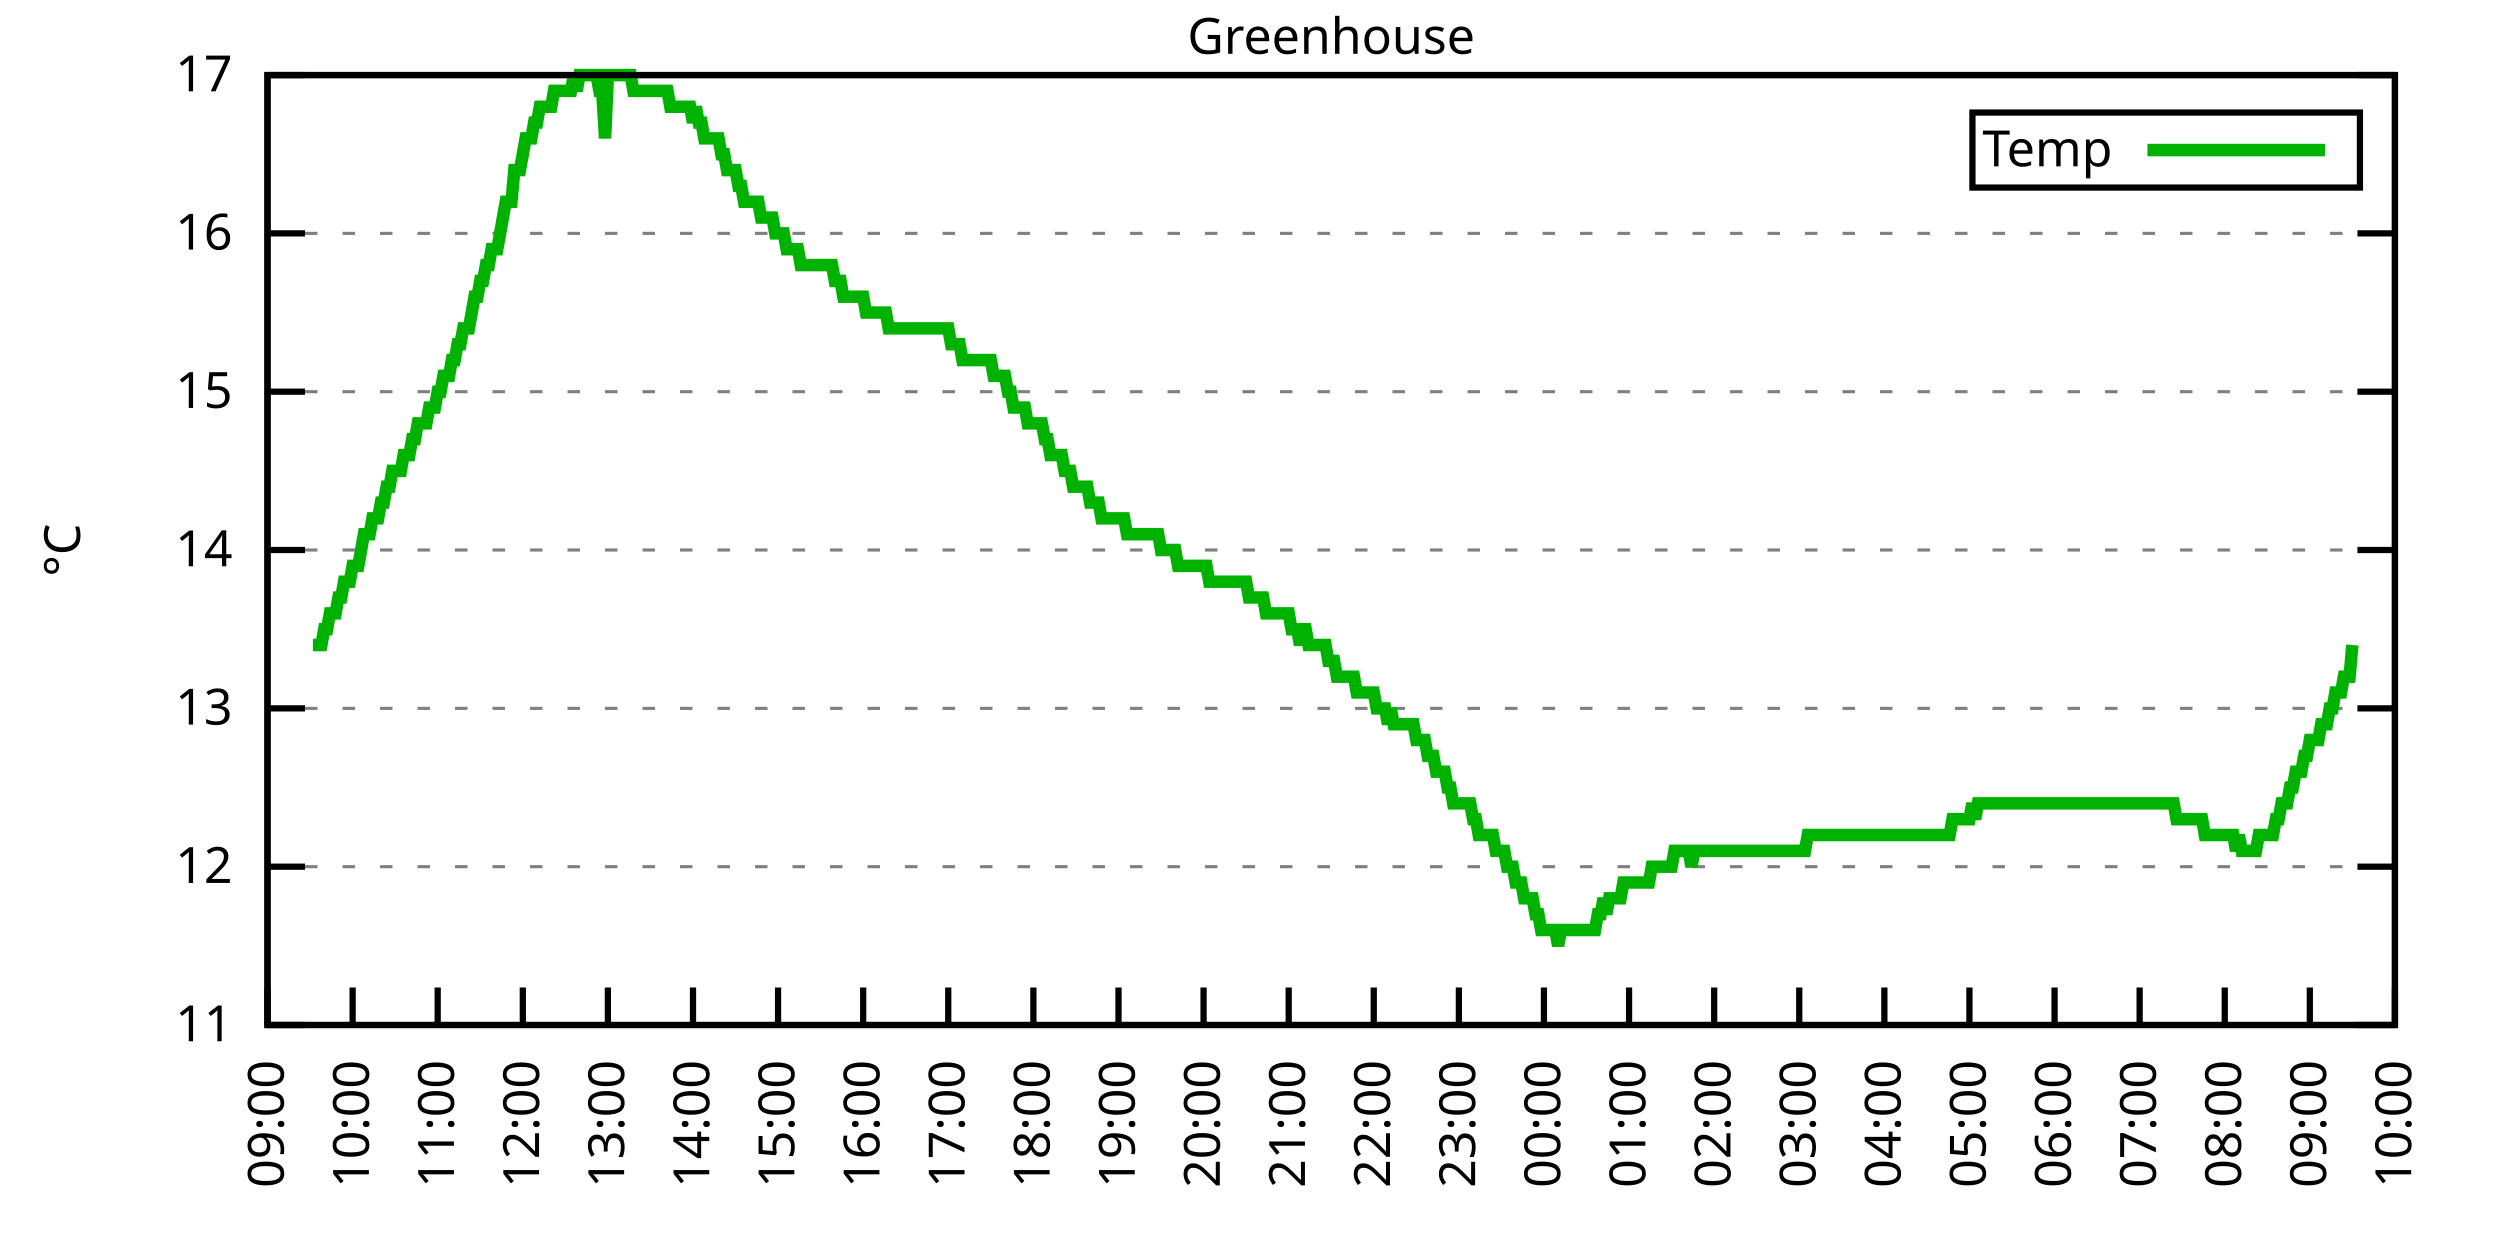
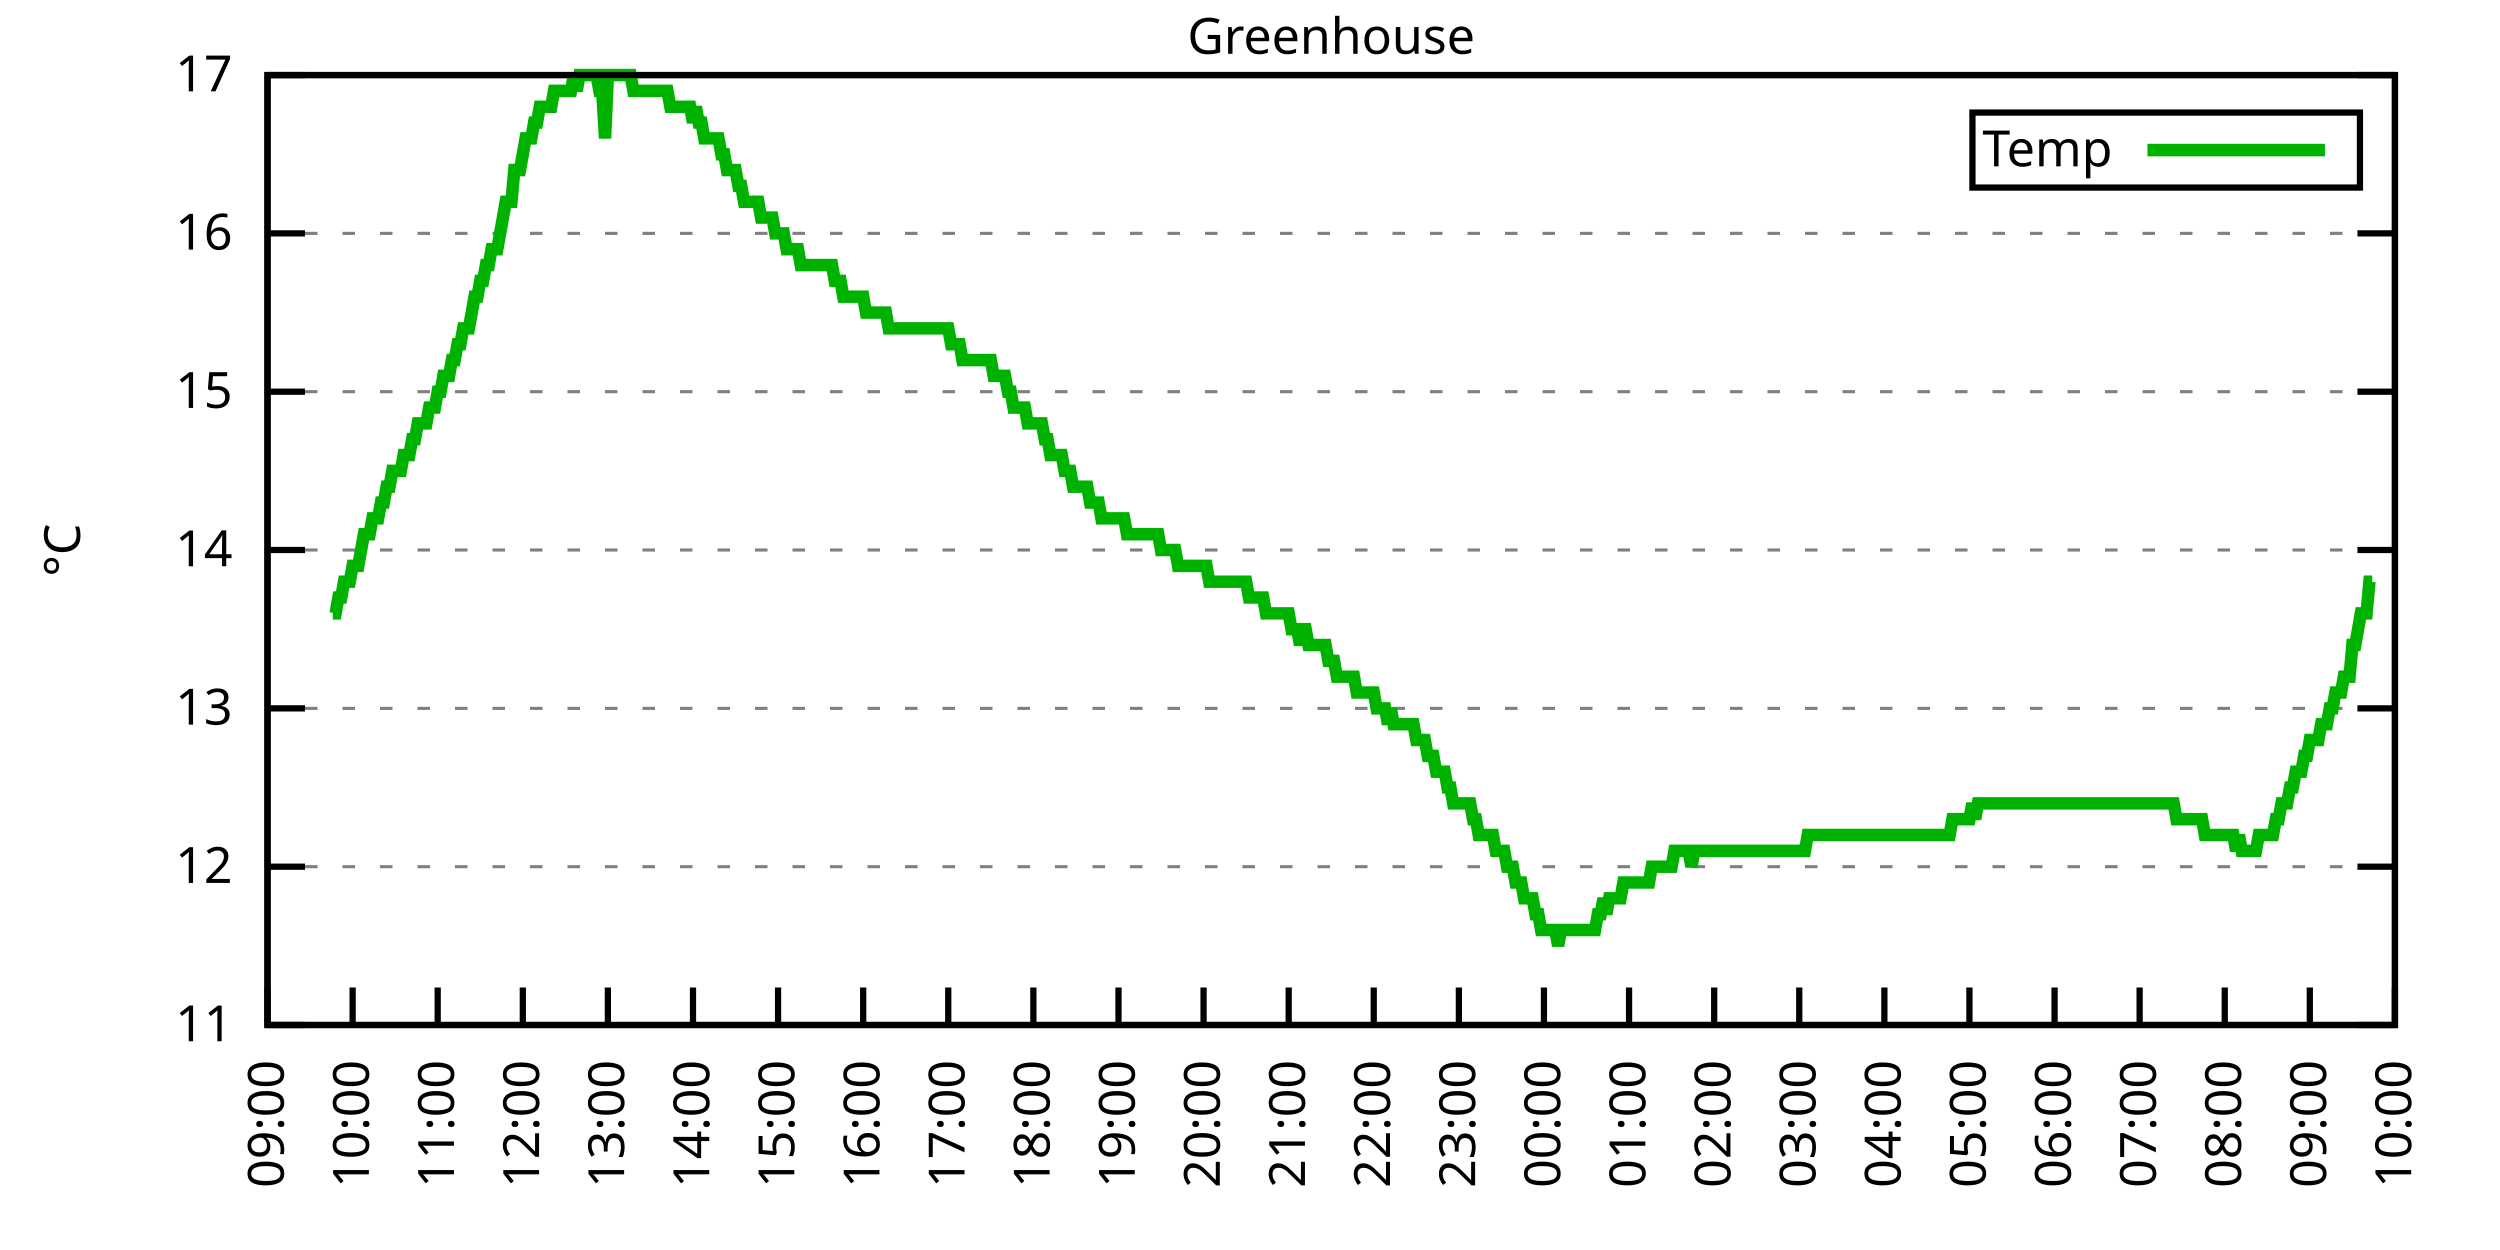
<svg xmlns="http://www.w3.org/2000/svg" xmlns:xlink="http://www.w3.org/1999/xlink" width="400" height="200" viewBox="0 0 400 200">
  <g id="gnuplot_canvas">
    <rect x="0" y="0" width="400" height="200" fill="none" />
    <defs>
      <circle id="gpDot" r="0.5" stroke-width="0.5" stroke="currentColor" />
      <path id="gpPt0" stroke-width="0.333" stroke="currentColor" d="M-1,0 h2 M0,-1 v2" />
      <path id="gpPt1" stroke-width="0.333" stroke="currentColor" d="M-1,-1 L1,1 M1,-1 L-1,1" />
      <path id="gpPt2" stroke-width="0.333" stroke="currentColor" d="M-1,0 L1,0 M0,-1 L0,1 M-1,-1 L1,1 M-1,1 L1,-1" />
      <rect id="gpPt3" stroke-width="0.333" stroke="currentColor" x="-1" y="-1" width="2" height="2" />
      <rect id="gpPt4" stroke-width="0.333" stroke="currentColor" fill="currentColor" x="-1" y="-1" width="2" height="2" />
      <circle id="gpPt5" stroke-width="0.333" stroke="currentColor" cx="0" cy="0" r="1" />
      <use xlink:href="#gpPt5" id="gpPt6" fill="currentColor" stroke="none" />
      <path id="gpPt7" stroke-width="0.333" stroke="currentColor" d="M0,-1.33 L-1.33,0.67 L1.33,0.67 z" />
      <use xlink:href="#gpPt7" id="gpPt8" fill="currentColor" stroke="none" />
      <use xlink:href="#gpPt7" id="gpPt9" stroke="currentColor" transform="rotate(180)" />
      <use xlink:href="#gpPt9" id="gpPt10" fill="currentColor" stroke="none" />
      <use xlink:href="#gpPt3" id="gpPt11" stroke="currentColor" transform="rotate(45)" />
      <use xlink:href="#gpPt11" id="gpPt12" fill="currentColor" stroke="none" />
      <path id="gpPt13" stroke-width="0.333" stroke="currentColor" d="M0,1.330 L1.265,0.411 L0.782,-1.067 L-0.782,-1.076 L-1.265,0.411 z" />
      <use xlink:href="#gpPt13" id="gpPt14" fill="currentColor" stroke="none" />
      <filter id="textbox" filterUnits="objectBoundingBox" x="0" y="0" height="1" width="1">
        <feFlood flood-color="white" flood-opacity="1" result="bgnd" />
        <feComposite in="SourceGraphic" in2="bgnd" operator="atop" />
      </filter>
      <filter id="greybox" filterUnits="objectBoundingBox" x="0" y="0" height="1" width="1">
        <feFlood flood-color="lightgrey" flood-opacity="1" result="grey" />
        <feComposite in="SourceGraphic" in2="grey" operator="atop" />
      </filter>
    </defs>
    <g fill="none" color="white" stroke="currentColor" stroke-width="1.00" stroke-linecap="butt" stroke-linejoin="miter">
</g>
    <g fill="none" color="black" stroke="currentColor" stroke-width="1.00" stroke-linecap="butt" stroke-linejoin="miter">
      <g stroke="none" shape-rendering="crispEdges">
        <polygon fill="rgb(255, 255, 255)" points="42.80,164.00 383.18,164.00 383.18,12.02 42.80,12.02 " />
      </g>
    </g>
    <g fill="none" color="black" stroke="currentColor" stroke-width="1.00" stroke-linecap="butt" stroke-linejoin="miter">
</g>
    <g fill="none" color="black" stroke="black" stroke-width="0.50" stroke-linecap="butt" stroke-linejoin="miter">
</g>
    <g fill="none" color="gray" stroke="currentColor" stroke-width="0.50" stroke-linecap="butt" stroke-linejoin="miter">
      <path stroke="gray" stroke-dasharray="2,4" class="gridline" d="M42.80,164.00 L383.19,164.00  " />
    </g>
    <g fill="none" color="gray" stroke="gray" stroke-width="1.00" stroke-linecap="butt" stroke-linejoin="miter">
</g>
    <g fill="none" color="black" stroke="currentColor" stroke-width="1.00" stroke-linecap="butt" stroke-linejoin="miter">
      <path stroke="black" d="M42.80,164.00 L48.80,164.00 M383.19,164.00 L377.19,164.00  " />
      <g transform="translate(37.20,166.60)" stroke="none" fill="black" font-family="Sans" font-size="8.00" text-anchor="end">
        <text>
          <tspan font-family="Sans"> 11</tspan>
        </text>
      </g>
    </g>
    <g fill="none" color="black" stroke="currentColor" stroke-width="1.00" stroke-linecap="butt" stroke-linejoin="miter">
</g>
    <g fill="none" color="black" stroke="black" stroke-width="0.50" stroke-linecap="butt" stroke-linejoin="miter">
</g>
    <g fill="none" color="gray" stroke="currentColor" stroke-width="0.50" stroke-linecap="butt" stroke-linejoin="miter">
      <path stroke="gray" stroke-dasharray="2,4" class="gridline" d="M42.80,138.67 L383.19,138.67  " />
    </g>
    <g fill="none" color="gray" stroke="gray" stroke-width="1.00" stroke-linecap="butt" stroke-linejoin="miter">
</g>
    <g fill="none" color="black" stroke="currentColor" stroke-width="1.00" stroke-linecap="butt" stroke-linejoin="miter">
      <path stroke="black" d="M42.80,138.67 L48.80,138.67 M383.19,138.67 L377.19,138.67  " />
      <g transform="translate(37.20,141.27)" stroke="none" fill="black" font-family="Sans" font-size="8.00" text-anchor="end">
        <text>
          <tspan font-family="Sans"> 12</tspan>
        </text>
      </g>
    </g>
    <g fill="none" color="black" stroke="currentColor" stroke-width="1.00" stroke-linecap="butt" stroke-linejoin="miter">
</g>
    <g fill="none" color="black" stroke="black" stroke-width="0.50" stroke-linecap="butt" stroke-linejoin="miter">
</g>
    <g fill="none" color="gray" stroke="currentColor" stroke-width="0.50" stroke-linecap="butt" stroke-linejoin="miter">
      <path stroke="gray" stroke-dasharray="2,4" class="gridline" d="M42.80,113.34 L383.19,113.34  " />
    </g>
    <g fill="none" color="gray" stroke="gray" stroke-width="1.00" stroke-linecap="butt" stroke-linejoin="miter">
</g>
    <g fill="none" color="black" stroke="currentColor" stroke-width="1.00" stroke-linecap="butt" stroke-linejoin="miter">
      <path stroke="black" d="M42.80,113.34 L48.80,113.34 M383.19,113.34 L377.19,113.34  " />
      <g transform="translate(37.20,115.94)" stroke="none" fill="black" font-family="Sans" font-size="8.00" text-anchor="end">
        <text>
          <tspan font-family="Sans"> 13</tspan>
        </text>
      </g>
    </g>
    <g fill="none" color="black" stroke="currentColor" stroke-width="1.00" stroke-linecap="butt" stroke-linejoin="miter">
</g>
    <g fill="none" color="black" stroke="black" stroke-width="0.50" stroke-linecap="butt" stroke-linejoin="miter">
</g>
    <g fill="none" color="gray" stroke="currentColor" stroke-width="0.50" stroke-linecap="butt" stroke-linejoin="miter">
      <path stroke="gray" stroke-dasharray="2,4" class="gridline" d="M42.80,88.00 L383.19,88.00  " />
    </g>
    <g fill="none" color="gray" stroke="gray" stroke-width="1.00" stroke-linecap="butt" stroke-linejoin="miter">
</g>
    <g fill="none" color="black" stroke="currentColor" stroke-width="1.00" stroke-linecap="butt" stroke-linejoin="miter">
      <path stroke="black" d="M42.80,88.00 L48.80,88.00 M383.19,88.00 L377.19,88.00  " />
      <g transform="translate(37.20,90.60)" stroke="none" fill="black" font-family="Sans" font-size="8.00" text-anchor="end">
        <text>
          <tspan font-family="Sans"> 14</tspan>
        </text>
      </g>
    </g>
    <g fill="none" color="black" stroke="currentColor" stroke-width="1.00" stroke-linecap="butt" stroke-linejoin="miter">
</g>
    <g fill="none" color="black" stroke="black" stroke-width="0.50" stroke-linecap="butt" stroke-linejoin="miter">
</g>
    <g fill="none" color="gray" stroke="currentColor" stroke-width="0.50" stroke-linecap="butt" stroke-linejoin="miter">
      <path stroke="gray" stroke-dasharray="2,4" class="gridline" d="M42.80,62.67 L383.19,62.67  " />
    </g>
    <g fill="none" color="gray" stroke="gray" stroke-width="1.00" stroke-linecap="butt" stroke-linejoin="miter">
</g>
    <g fill="none" color="black" stroke="currentColor" stroke-width="1.00" stroke-linecap="butt" stroke-linejoin="miter">
      <path stroke="black" d="M42.80,62.67 L48.80,62.67 M383.19,62.67 L377.19,62.67  " />
      <g transform="translate(37.20,65.27)" stroke="none" fill="black" font-family="Sans" font-size="8.00" text-anchor="end">
        <text>
          <tspan font-family="Sans"> 15</tspan>
        </text>
      </g>
    </g>
    <g fill="none" color="black" stroke="currentColor" stroke-width="1.00" stroke-linecap="butt" stroke-linejoin="miter">
</g>
    <g fill="none" color="black" stroke="black" stroke-width="0.50" stroke-linecap="butt" stroke-linejoin="miter">
</g>
    <g fill="none" color="gray" stroke="currentColor" stroke-width="0.50" stroke-linecap="butt" stroke-linejoin="miter">
      <path stroke="gray" stroke-dasharray="2,4" class="gridline" d="M42.80,37.34 L383.19,37.34  " />
    </g>
    <g fill="none" color="gray" stroke="gray" stroke-width="1.00" stroke-linecap="butt" stroke-linejoin="miter">
</g>
    <g fill="none" color="black" stroke="currentColor" stroke-width="1.00" stroke-linecap="butt" stroke-linejoin="miter">
      <path stroke="black" d="M42.80,37.34 L48.80,37.34 M383.19,37.34 L377.19,37.34  " />
      <g transform="translate(37.20,39.94)" stroke="none" fill="black" font-family="Sans" font-size="8.00" text-anchor="end">
        <text>
          <tspan font-family="Sans"> 16</tspan>
        </text>
      </g>
    </g>
    <g fill="none" color="black" stroke="currentColor" stroke-width="1.00" stroke-linecap="butt" stroke-linejoin="miter">
</g>
    <g fill="none" color="black" stroke="black" stroke-width="0.50" stroke-linecap="butt" stroke-linejoin="miter">
</g>
    <g fill="none" color="gray" stroke="currentColor" stroke-width="0.50" stroke-linecap="butt" stroke-linejoin="miter">
      <path stroke="gray" stroke-dasharray="2,4" class="gridline" d="M42.80,12.01 L383.19,12.01  " />
    </g>
    <g fill="none" color="gray" stroke="gray" stroke-width="1.00" stroke-linecap="butt" stroke-linejoin="miter">
</g>
    <g fill="none" color="black" stroke="currentColor" stroke-width="1.00" stroke-linecap="butt" stroke-linejoin="miter">
      <path stroke="black" d="M42.80,12.01 L48.80,12.01 M383.19,12.01 L377.19,12.01  " />
      <g transform="translate(37.20,14.61)" stroke="none" fill="black" font-family="Sans" font-size="8.00" text-anchor="end">
        <text>
          <tspan font-family="Sans"> 17</tspan>
        </text>
      </g>
    </g>
    <g fill="none" color="black" stroke="currentColor" stroke-width="1.00" stroke-linecap="butt" stroke-linejoin="miter">
      <path stroke="black" d="M42.80,164.00 L42.80,158.00  " />
      <g transform="translate(45.40,169.60) rotate(270.00)" stroke="none" fill="black" font-family="Sans" font-size="8.00" text-anchor="end">
        <text>
          <tspan font-family="Sans">09:00</tspan>
        </text>
      </g>
    </g>
    <g fill="none" color="black" stroke="currentColor" stroke-width="1.00" stroke-linecap="butt" stroke-linejoin="miter">
      <path stroke="black" d="M56.42,164.00 L56.42,158.00  " />
      <g transform="translate(59.02,169.60) rotate(270.00)" stroke="none" fill="black" font-family="Sans" font-size="8.00" text-anchor="end">
        <text>
          <tspan font-family="Sans">10:00</tspan>
        </text>
      </g>
    </g>
    <g fill="none" color="black" stroke="currentColor" stroke-width="1.00" stroke-linecap="butt" stroke-linejoin="miter">
      <path stroke="black" d="M70.03,164.00 L70.03,158.00  " />
      <g transform="translate(72.63,169.60) rotate(270.00)" stroke="none" fill="black" font-family="Sans" font-size="8.00" text-anchor="end">
        <text>
          <tspan font-family="Sans">11:00</tspan>
        </text>
      </g>
    </g>
    <g fill="none" color="black" stroke="currentColor" stroke-width="1.00" stroke-linecap="butt" stroke-linejoin="miter">
      <path stroke="black" d="M83.65,164.00 L83.65,158.00  " />
      <g transform="translate(86.25,169.60) rotate(270.00)" stroke="none" fill="black" font-family="Sans" font-size="8.00" text-anchor="end">
        <text>
          <tspan font-family="Sans">12:00</tspan>
        </text>
      </g>
    </g>
    <g fill="none" color="black" stroke="currentColor" stroke-width="1.00" stroke-linecap="butt" stroke-linejoin="miter">
      <path stroke="black" d="M97.26,164.00 L97.26,158.00  " />
      <g transform="translate(99.86,169.60) rotate(270.00)" stroke="none" fill="black" font-family="Sans" font-size="8.00" text-anchor="end">
        <text>
          <tspan font-family="Sans">13:00</tspan>
        </text>
      </g>
    </g>
    <g fill="none" color="black" stroke="currentColor" stroke-width="1.00" stroke-linecap="butt" stroke-linejoin="miter">
      <path stroke="black" d="M110.88,164.00 L110.88,158.00  " />
      <g transform="translate(113.48,169.60) rotate(270.00)" stroke="none" fill="black" font-family="Sans" font-size="8.00" text-anchor="end">
        <text>
          <tspan font-family="Sans">14:00</tspan>
        </text>
      </g>
    </g>
    <g fill="none" color="black" stroke="currentColor" stroke-width="1.00" stroke-linecap="butt" stroke-linejoin="miter">
      <path stroke="black" d="M124.49,164.00 L124.49,158.00  " />
      <g transform="translate(127.09,169.60) rotate(270.00)" stroke="none" fill="black" font-family="Sans" font-size="8.00" text-anchor="end">
        <text>
          <tspan font-family="Sans">15:00</tspan>
        </text>
      </g>
    </g>
    <g fill="none" color="black" stroke="currentColor" stroke-width="1.00" stroke-linecap="butt" stroke-linejoin="miter">
      <path stroke="black" d="M138.11,164.00 L138.11,158.00  " />
      <g transform="translate(140.71,169.60) rotate(270.00)" stroke="none" fill="black" font-family="Sans" font-size="8.00" text-anchor="end">
        <text>
          <tspan font-family="Sans">16:00</tspan>
        </text>
      </g>
    </g>
    <g fill="none" color="black" stroke="currentColor" stroke-width="1.00" stroke-linecap="butt" stroke-linejoin="miter">
      <path stroke="black" d="M151.72,164.00 L151.72,158.00  " />
      <g transform="translate(154.32,169.60) rotate(270.00)" stroke="none" fill="black" font-family="Sans" font-size="8.00" text-anchor="end">
        <text>
          <tspan font-family="Sans">17:00</tspan>
        </text>
      </g>
    </g>
    <g fill="none" color="black" stroke="currentColor" stroke-width="1.00" stroke-linecap="butt" stroke-linejoin="miter">
      <path stroke="black" d="M165.34,164.00 L165.34,158.00  " />
      <g transform="translate(167.94,169.60) rotate(270.00)" stroke="none" fill="black" font-family="Sans" font-size="8.00" text-anchor="end">
        <text>
          <tspan font-family="Sans">18:00</tspan>
        </text>
      </g>
    </g>
    <g fill="none" color="black" stroke="currentColor" stroke-width="1.00" stroke-linecap="butt" stroke-linejoin="miter">
      <path stroke="black" d="M178.96,164.00 L178.96,158.00  " />
      <g transform="translate(181.56,169.60) rotate(270.00)" stroke="none" fill="black" font-family="Sans" font-size="8.00" text-anchor="end">
        <text>
          <tspan font-family="Sans">19:00</tspan>
        </text>
      </g>
    </g>
    <g fill="none" color="black" stroke="currentColor" stroke-width="1.00" stroke-linecap="butt" stroke-linejoin="miter">
      <path stroke="black" d="M192.57,164.00 L192.57,158.00  " />
      <g transform="translate(195.17,169.60) rotate(270.00)" stroke="none" fill="black" font-family="Sans" font-size="8.00" text-anchor="end">
        <text>
          <tspan font-family="Sans">20:00</tspan>
        </text>
      </g>
    </g>
    <g fill="none" color="black" stroke="currentColor" stroke-width="1.00" stroke-linecap="butt" stroke-linejoin="miter">
      <path stroke="black" d="M206.19,164.00 L206.19,158.00  " />
      <g transform="translate(208.79,169.60) rotate(270.00)" stroke="none" fill="black" font-family="Sans" font-size="8.00" text-anchor="end">
        <text>
          <tspan font-family="Sans">21:00</tspan>
        </text>
      </g>
    </g>
    <g fill="none" color="black" stroke="currentColor" stroke-width="1.00" stroke-linecap="butt" stroke-linejoin="miter">
      <path stroke="black" d="M219.80,164.00 L219.80,158.00  " />
      <g transform="translate(222.40,169.60) rotate(270.00)" stroke="none" fill="black" font-family="Sans" font-size="8.00" text-anchor="end">
        <text>
          <tspan font-family="Sans">22:00</tspan>
        </text>
      </g>
    </g>
    <g fill="none" color="black" stroke="currentColor" stroke-width="1.00" stroke-linecap="butt" stroke-linejoin="miter">
      <path stroke="black" d="M233.42,164.00 L233.42,158.00  " />
      <g transform="translate(236.02,169.60) rotate(270.00)" stroke="none" fill="black" font-family="Sans" font-size="8.00" text-anchor="end">
        <text>
          <tspan font-family="Sans">23:00</tspan>
        </text>
      </g>
    </g>
    <g fill="none" color="black" stroke="currentColor" stroke-width="1.00" stroke-linecap="butt" stroke-linejoin="miter">
      <path stroke="black" d="M247.03,164.00 L247.03,158.00  " />
      <g transform="translate(249.63,169.60) rotate(270.00)" stroke="none" fill="black" font-family="Sans" font-size="8.00" text-anchor="end">
        <text>
          <tspan font-family="Sans">00:00</tspan>
        </text>
      </g>
    </g>
    <g fill="none" color="black" stroke="currentColor" stroke-width="1.00" stroke-linecap="butt" stroke-linejoin="miter">
      <path stroke="black" d="M260.65,164.00 L260.65,158.00  " />
      <g transform="translate(263.25,169.60) rotate(270.00)" stroke="none" fill="black" font-family="Sans" font-size="8.00" text-anchor="end">
        <text>
          <tspan font-family="Sans">01:00</tspan>
        </text>
      </g>
    </g>
    <g fill="none" color="black" stroke="currentColor" stroke-width="1.00" stroke-linecap="butt" stroke-linejoin="miter">
      <path stroke="black" d="M274.27,164.00 L274.27,158.00  " />
      <g transform="translate(276.87,169.60) rotate(270.00)" stroke="none" fill="black" font-family="Sans" font-size="8.00" text-anchor="end">
        <text>
          <tspan font-family="Sans">02:00</tspan>
        </text>
      </g>
    </g>
    <g fill="none" color="black" stroke="currentColor" stroke-width="1.00" stroke-linecap="butt" stroke-linejoin="miter">
      <path stroke="black" d="M287.88,164.00 L287.88,158.00  " />
      <g transform="translate(290.48,169.60) rotate(270.00)" stroke="none" fill="black" font-family="Sans" font-size="8.00" text-anchor="end">
        <text>
          <tspan font-family="Sans">03:00</tspan>
        </text>
      </g>
    </g>
    <g fill="none" color="black" stroke="currentColor" stroke-width="1.00" stroke-linecap="butt" stroke-linejoin="miter">
      <path stroke="black" d="M301.50,164.00 L301.50,158.00  " />
      <g transform="translate(304.10,169.60) rotate(270.00)" stroke="none" fill="black" font-family="Sans" font-size="8.00" text-anchor="end">
        <text>
          <tspan font-family="Sans">04:00</tspan>
        </text>
      </g>
    </g>
    <g fill="none" color="black" stroke="currentColor" stroke-width="1.00" stroke-linecap="butt" stroke-linejoin="miter">
      <path stroke="black" d="M315.11,164.00 L315.11,158.00  " />
      <g transform="translate(317.71,169.60) rotate(270.00)" stroke="none" fill="black" font-family="Sans" font-size="8.00" text-anchor="end">
        <text>
          <tspan font-family="Sans">05:00</tspan>
        </text>
      </g>
    </g>
    <g fill="none" color="black" stroke="currentColor" stroke-width="1.00" stroke-linecap="butt" stroke-linejoin="miter">
      <path stroke="black" d="M328.73,164.00 L328.73,158.00  " />
      <g transform="translate(331.33,169.60) rotate(270.00)" stroke="none" fill="black" font-family="Sans" font-size="8.00" text-anchor="end">
        <text>
          <tspan font-family="Sans">06:00</tspan>
        </text>
      </g>
    </g>
    <g fill="none" color="black" stroke="currentColor" stroke-width="1.00" stroke-linecap="butt" stroke-linejoin="miter">
      <path stroke="black" d="M342.34,164.00 L342.34,158.00  " />
      <g transform="translate(344.94,169.60) rotate(270.00)" stroke="none" fill="black" font-family="Sans" font-size="8.00" text-anchor="end">
        <text>
          <tspan font-family="Sans">07:00</tspan>
        </text>
      </g>
    </g>
    <g fill="none" color="black" stroke="currentColor" stroke-width="1.00" stroke-linecap="butt" stroke-linejoin="miter">
      <path stroke="black" d="M355.96,164.00 L355.96,158.00  " />
      <g transform="translate(358.56,169.60) rotate(270.00)" stroke="none" fill="black" font-family="Sans" font-size="8.00" text-anchor="end">
        <text>
          <tspan font-family="Sans">08:00</tspan>
        </text>
      </g>
    </g>
    <g fill="none" color="black" stroke="currentColor" stroke-width="1.00" stroke-linecap="butt" stroke-linejoin="miter">
      <path stroke="black" d="M369.57,164.00 L369.57,158.00  " />
      <g transform="translate(372.17,169.60) rotate(270.00)" stroke="none" fill="black" font-family="Sans" font-size="8.00" text-anchor="end">
        <text>
          <tspan font-family="Sans">09:00</tspan>
        </text>
      </g>
    </g>
    <g fill="none" color="black" stroke="currentColor" stroke-width="1.00" stroke-linecap="butt" stroke-linejoin="miter">
      <path stroke="black" d="M383.19,164.00 L383.19,158.00  " />
      <g transform="translate(385.79,169.60) rotate(270.00)" stroke="none" fill="black" font-family="Sans" font-size="8.00" text-anchor="end">
        <text>
          <tspan font-family="Sans">10:00</tspan>
        </text>
      </g>
    </g>
    <g fill="none" color="black" stroke="currentColor" stroke-width="1.00" stroke-linecap="butt" stroke-linejoin="miter">
</g>
    <g fill="none" color="black" stroke="currentColor" stroke-width="1.00" stroke-linecap="butt" stroke-linejoin="miter">
      <path stroke="black" d="M42.80,12.01 L42.80,164.00 L383.19,164.00 L383.19,12.01 L42.80,12.01 Z  " />
    </g>
    <g fill="none" color="black" stroke="currentColor" stroke-width="1.00" stroke-linecap="butt" stroke-linejoin="miter">
</g>
    <g fill="none" color="black" stroke="currentColor" stroke-width="1.00" stroke-linecap="butt" stroke-linejoin="miter">
      <path stroke="black" d="M315.59,30.01 L315.59,18.01 L377.59,18.01 L377.59,30.01 L315.59,30.01 Z  " />
    </g>
    <g id="Greenhouse_plot_1">
      <g fill="none" color="white" stroke="black" stroke-width="2.00" stroke-linecap="butt" stroke-linejoin="miter">
</g>
      <g fill="none" color="black" stroke="currentColor" stroke-width="2.00" stroke-linecap="butt" stroke-linejoin="miter">
        <g transform="translate(337.99,26.61)" stroke="none" fill="black" font-family="Sans" font-size="8.00" text-anchor="end">
          <text>
            <tspan font-family="Sans">Temp</tspan>
          </text>
        </g>
      </g>
      <g fill="none" color="black" stroke="currentColor" stroke-width="2.00" stroke-linecap="butt" stroke-linejoin="miter">
-         <path stroke="rgb(  0, 178,   0)" d="M343.59,24.01 L371.99,24.01 M50.06,103.20 L50.52,103.20 L50.97,103.20 L51.42,103.20 L51.88,100.67 L52.33,100.67   L52.78,98.14 L53.24,98.14 L53.69,98.14 L54.15,95.60 L54.60,95.60 L55.05,93.07 L55.51,93.07 L55.96,93.07   L56.42,90.54 L56.87,90.54 L57.32,90.54 L57.78,88.00 L58.23,85.47 L58.68,85.47 L59.14,85.47 L59.59,82.94   L60.05,82.94 L60.50,82.94 L60.95,80.41 L61.41,80.41 L61.86,77.87 L62.32,77.87 L62.77,75.34 L63.22,75.34   L63.68,75.34 L64.13,75.34 L64.58,72.81 L65.04,72.81 L65.49,72.81 L65.95,70.27 L66.40,70.27 L66.85,67.74   L67.31,67.74 L67.76,67.74 L68.22,67.74 L68.67,65.21 L69.12,65.21 L69.58,65.21 L70.03,62.67 L70.49,62.67   L70.94,60.14 L71.39,60.14 L71.85,60.14 L72.30,57.61 L72.75,57.61 L73.21,55.07 L73.66,55.07 L74.12,52.54   L74.57,52.54 L75.02,52.54 L75.48,50.01 L75.93,47.47 L76.39,47.47 L76.84,44.94 L77.29,44.94 L77.75,42.41   L78.20,42.41 L78.65,39.87 L79.11,39.87 L79.56,39.87 L80.02,37.34 L80.47,34.81 L80.92,32.28 L81.38,32.28   L81.83,32.28 L82.29,27.21 L82.74,27.21 L83.19,27.21 L83.65,24.68 L84.10,22.14 L84.55,22.14 L85.01,22.14   L85.46,19.61 L85.92,19.61 L86.37,17.08 L86.82,17.08 L87.28,17.08 L87.73,17.08 L88.19,17.08 L88.64,14.54   L89.09,14.54 L89.55,14.54 L90.00,14.54 L90.45,14.54 L90.91,14.54 L91.36,14.54 L91.82,12.01 L92.27,14.54   L92.72,12.01 L93.18,12.01 L93.63,12.01 L94.09,12.01 L94.54,12.01 L94.99,12.01 L95.45,12.01 L95.90,14.54   L96.35,14.54 L96.81,22.14 L97.26,12.01 L97.72,12.01 L98.17,12.01 L98.62,12.01 L99.08,12.01 L99.53,12.01   L99.99,12.01 L100.44,12.01 L100.89,12.01 L101.35,14.54 L101.80,14.54 L102.25,14.54 L102.71,14.54 L103.16,14.54   L103.62,14.54 L104.07,14.54 L104.52,14.54 L104.98,14.54 L105.43,14.54 L105.89,14.54 L106.34,14.54 L106.79,14.54   L107.25,17.08 L107.70,17.08 L108.15,17.08 L108.61,17.08 L109.06,17.08 L109.52,17.08 L109.97,17.08 L110.42,17.08   L110.88,19.61 L111.33,17.08 L111.79,19.61 L112.24,19.61 L112.69,22.14 L113.15,22.14 L113.60,22.14 L114.05,22.14   L114.51,22.14 L114.96,22.14 L115.42,24.68 L115.87,24.68 L116.32,27.21 L116.78,27.21 L117.23,27.21 L117.69,27.21   L118.14,29.74 L118.59,29.74 L119.05,32.28 L119.50,32.28 L119.96,32.28 L120.41,32.28 L120.86,32.28 L121.32,32.28   L121.77,34.81 L122.22,34.81 L122.68,34.81 L123.13,34.81 L123.59,34.81 L124.04,37.34 L124.49,37.34 L124.95,37.34   L125.40,37.34 L125.86,39.87 L126.31,39.87 L126.76,39.87 L127.22,39.87 L127.67,39.87 L128.12,42.41 L128.58,42.41   L129.03,42.41 L129.49,42.41 L129.94,42.41 L130.39,42.41 L130.85,42.41 L131.30,42.41 L131.76,42.41 L132.21,42.41   L132.66,42.41 L133.12,42.41 L133.57,44.94 L134.02,44.94 L134.48,44.94 L134.93,47.47 L135.39,47.47 L135.84,47.47   L136.29,47.47 L136.75,47.47 L137.20,47.47 L137.66,47.47 L138.11,47.47 L138.56,50.01 L139.02,50.01 L139.47,50.01   L139.92,50.01 L140.38,50.01 L140.83,50.01 L141.29,50.01 L141.74,50.01 L142.19,52.54 L142.65,52.54 L143.10,52.54   L143.56,52.54 L144.01,52.54 L144.46,52.54 L144.92,52.54 L145.37,52.54 L145.82,52.54 L146.28,52.54 L146.73,52.54   L147.19,52.54 L147.64,52.54 L148.09,52.54 L148.55,52.54 L149.00,52.54 L149.46,52.54 L149.91,52.54 L150.36,52.54   L150.82,52.54 L151.27,52.54 L151.72,52.54 L152.18,55.07 L152.63,55.07 L153.09,55.07 L153.54,55.07 L153.99,57.61   L154.45,57.61 L154.90,57.61 L155.36,57.61 L155.81,57.61 L156.26,57.61 L156.72,57.61 L157.17,57.61 L157.62,57.61   L158.08,57.61 L158.53,57.61 L158.99,60.14 L159.44,60.14 L159.89,60.14 L160.35,60.14 L160.80,60.14 L161.26,62.67   L161.71,62.67 L162.16,65.21 L162.62,65.21 L163.07,65.21 L163.52,65.21 L163.98,65.21 L164.43,67.74 L164.89,67.74   L165.34,67.74 L165.79,67.74 L166.25,67.74 L166.70,67.74 L167.16,70.27 L167.61,70.27 L168.06,72.81 L168.52,72.81   L168.97,72.81 L169.43,72.81 L169.88,72.81 L170.33,75.34 L170.79,75.34 L171.24,75.34 L171.69,77.87 L172.15,77.87   L172.60,77.87 L173.06,77.87 L173.51,77.87 L173.96,77.87 L174.42,80.41 L174.87,80.41 L175.33,80.41 L175.78,80.41   L176.23,82.94 L176.69,82.94 L177.14,82.94 L177.59,82.94 L178.05,82.94 L178.50,82.94 L178.96,82.94 L179.41,82.94   L179.86,82.94 L180.32,85.47 L180.77,85.47 L181.23,85.47 L181.68,85.47 L182.13,85.47 L182.59,85.47 L183.04,85.47   L183.49,85.47 L183.95,85.47 L184.40,85.47 L184.86,85.47 L185.31,85.47 L185.76,88.00 L186.22,88.00 L186.67,88.00   L187.13,88.00 L187.58,88.00 L188.03,88.00 L188.49,90.54 L188.94,90.54 L189.39,90.54 L189.85,90.54 L190.30,90.54   L190.76,90.54 L191.21,90.54 L191.66,90.54 L192.12,90.54 L192.57,90.54 L193.03,90.54 L193.48,93.07 L193.93,93.07   L194.39,93.07 L194.84,93.07 L195.29,93.07 L195.75,93.07 L196.20,93.07 L196.66,93.07 L197.11,93.07 L197.56,93.07   L198.02,93.07 L198.47,93.07 L198.93,93.07 L199.38,93.07 L199.83,95.60 L200.29,95.60 L200.74,95.60 L201.19,95.60   L201.65,95.60 L202.10,95.60 L202.56,98.14 L203.01,98.14 L203.46,98.14 L203.92,98.14 L204.37,98.14 L204.83,98.14   L205.28,98.14 L205.73,98.14 L206.19,98.14 L206.64,100.67 L207.09,100.67 L207.55,100.67 L208.00,103.20 L208.46,100.67   L208.91,100.67 L209.36,103.20 L209.82,103.20 L210.27,103.20 L210.73,103.20 L211.18,103.20 L211.63,103.20 L212.09,103.20   L212.54,105.74 L213.00,105.74 L213.45,105.74 L213.90,108.27 L214.36,108.27 L214.81,108.27 L215.26,108.27 L215.72,108.27   L216.17,108.27 L216.63,108.27 L217.08,110.80 L217.53,110.80 L217.99,110.80 L218.44,110.80 L218.90,110.80 L219.35,110.80   L219.80,110.80 L220.26,113.34 L220.71,113.34 L221.16,113.34 L221.62,113.34 L222.07,115.87 L222.53,113.34 L222.98,115.87   L223.43,115.87 L223.89,115.87 L224.34,115.87 L224.80,115.87 L225.25,115.87 L225.70,115.87 L226.16,115.87 L226.61,118.40   L227.06,118.40 L227.52,118.40 L227.97,118.40 L228.43,120.94 L228.88,120.94 L229.33,120.94 L229.79,123.47 L230.24,123.47   L230.70,123.47 L231.15,123.47 L231.60,126.00 L232.06,126.00 L232.51,128.54 L232.96,128.54 L233.42,128.54 L233.87,128.54   L234.33,128.54 L234.78,128.54 L235.23,128.54 L235.69,131.07 L236.14,131.07 L236.60,133.60 L237.05,133.60 L237.50,133.60   L237.96,133.60 L238.41,133.60 L238.86,133.60 L239.32,136.14 L239.77,136.14 L240.23,136.14 L240.68,136.14 L241.13,138.67   L241.59,138.67 L242.04,138.67 L242.50,141.20 L242.95,141.20 L243.40,141.20 L243.86,143.73 L244.31,143.73 L244.76,143.73   L245.22,143.73 L245.67,146.27 L246.13,146.27 L246.58,148.80 L247.03,148.80 L247.49,148.80 L247.94,148.80 L248.40,148.80   L248.85,148.80 L249.30,151.33 L249.76,148.80 L250.21,148.80 L250.66,148.80 L251.12,148.80 L251.57,148.80 L252.03,148.80   L252.48,148.80 L252.93,148.80 L253.39,148.80 L253.84,148.80 L254.30,148.80 L254.75,148.80 L255.20,148.80 L255.66,146.27   L256.11,146.27 L256.56,143.73 L257.02,146.27 L257.47,143.73 L257.93,143.73 L258.38,143.73 L258.83,143.73 L259.29,143.73   L259.74,141.20 L260.20,141.20 L260.65,141.20 L261.10,141.20 L261.56,141.20 L262.01,141.20 L262.47,141.20 L262.92,141.20   L263.37,141.20 L263.83,141.20 L264.28,138.67 L264.73,138.67 L265.19,138.67 L265.64,138.67 L266.10,138.67 L266.55,138.67   L267.00,138.67 L267.46,138.67 L267.91,136.14 L268.37,136.14 L268.82,136.14 L269.27,136.14 L269.73,136.14 L270.18,136.14   L270.63,138.67 L271.09,136.14 L271.54,136.14 L272.00,136.14 L272.45,136.14 L272.90,136.14 L273.36,136.14 L273.81,136.14   L274.27,136.14 L274.72,136.14 L275.17,136.14 L275.63,136.14 L276.08,136.14 L276.53,136.14 L276.99,136.14 L277.44,136.14   L277.90,136.14 L278.35,136.14 L278.80,136.14 L279.26,136.14 L279.71,136.14 L280.17,136.14 L280.62,136.14 L281.07,136.14   L281.53,136.14 L281.98,136.14 L282.43,136.14 L282.89,136.14 L283.34,136.14 L283.80,136.14 L284.25,136.14 L284.70,136.14   L285.16,136.14 L285.61,136.14 L286.07,136.14 L286.52,136.14 L286.97,136.14 L287.43,136.14 L287.88,136.14 L288.33,136.14   L288.79,136.14 L289.24,133.60 L289.70,133.60 L290.15,133.60 L290.60,133.60 L291.06,133.60 L291.51,133.60 L291.97,133.60   L292.42,133.60 L292.87,133.60 L293.33,133.60 L293.78,133.60 L294.23,133.60 L294.69,133.60 L295.14,133.60 L295.60,133.60   L296.05,133.60 L296.50,133.60 L296.96,133.60 L297.41,133.60 L297.87,133.60 L298.32,133.60 L298.77,133.60 L299.23,133.60   L299.68,133.60 L300.13,133.60 L300.59,133.60 L301.04,133.60 L301.50,133.60 L301.95,133.60 L302.40,133.60 L302.86,133.60   L303.31,133.60 L303.77,133.60 L304.22,133.60 L304.67,133.60 L305.13,133.60 L305.58,133.60 L306.03,133.60 L306.49,133.60   L306.94,133.60 L307.40,133.60 L307.85,133.60 L308.30,133.60 L308.76,133.60 L309.21,133.60 L309.67,133.60 L310.12,133.60   L310.57,133.60 L311.03,133.60 L311.48,133.60 L311.94,133.60 L312.39,131.07 L312.84,131.07 L313.30,131.07 L313.75,131.07   L314.20,131.07 L314.66,131.07 L315.11,131.07 L315.57,128.54 L316.02,131.07 L316.47,128.54 L316.93,128.54 L317.38,128.54   L317.84,128.54 L318.29,128.54 L318.74,128.54 L319.20,128.54 L319.65,128.54 L320.10,128.54 L320.56,128.54 L321.01,128.54   L321.47,128.54 L321.92,128.54 L322.37,128.54 L322.83,128.54 L323.28,128.54 L323.74,128.54 L324.19,128.54 L324.64,128.54   L325.10,128.54 L325.55,128.54 L326.00,128.54 L326.46,128.54 L326.91,128.54 L327.37,128.54 L327.82,128.54 L328.27,128.54   L328.73,128.54 L329.18,128.54 L329.64,128.54 L330.09,128.54 L330.54,128.54 L331.00,128.54 L331.45,128.54 L331.90,128.54   L332.36,128.54 L332.81,128.54 L333.27,128.54 L333.72,128.54 L334.17,128.54 L334.63,128.54 L335.08,128.54 L335.54,128.54   L335.99,128.54 L336.44,128.54 L336.90,128.54 L337.35,128.54 L337.80,128.54 L338.26,128.54 L338.71,128.54 L339.17,128.54   L339.62,128.54 L340.07,128.54 L340.53,128.54 L340.98,128.54 L341.44,128.54 L341.89,128.54 L342.34,128.54 L342.80,128.54   L343.25,128.54 L343.70,128.54 L344.16,128.54 L344.61,128.54 L345.07,128.54 L345.52,128.54 L345.97,128.54 L346.43,128.54   L346.88,128.54 L347.34,128.54 L347.79,128.54 L348.24,131.07 L348.70,131.07 L349.15,131.07 L349.60,131.07 L350.06,131.07   L350.51,131.07 L350.97,131.07 L351.42,131.07 L351.87,131.07 L352.33,131.07 L352.78,133.60 L353.24,133.60 L353.69,133.60   L354.14,133.60 L354.60,133.60 L355.05,133.60 L355.50,133.60 L355.96,133.60 L356.41,133.60 L356.87,133.60 L357.32,133.60   L357.77,136.14 L358.23,133.60 L358.68,136.14 L359.14,136.14 L359.59,136.14 L360.04,136.14 L360.50,136.14 L360.95,136.14   L361.41,133.60 L361.86,133.60 L362.31,133.60 L362.77,133.60 L363.22,133.60 L363.67,133.60 L364.13,131.07 L364.58,131.07   L365.04,128.54 L365.49,128.54 L365.94,128.54 L366.40,126.00 L366.85,126.00 L367.31,123.47 L367.76,123.47 L368.21,123.47   L368.67,120.94 L369.12,120.94 L369.57,118.40 L370.03,118.40 L370.48,118.40 L370.94,118.40 L371.39,115.87 L371.84,115.87   L372.30,115.87 L372.75,113.34 L373.21,113.34 L373.66,110.80 L374.11,110.80 L374.57,110.80 L375.02,108.27 L375.47,108.27   L375.93,108.27 L376.38,103.20  " />
+         <path stroke="rgb(  0, 178,   0)" d="M343.59,24.01 L371.99,24.01 M53.24,98.14 L53.69,98.14 L54.15,95.60 L54.60,95.60 L55.05,93.07 L55.51,93.07   L55.96,93.07 L56.42,90.54 L56.87,90.54 L57.32,90.54 L57.78,88.00 L58.23,85.47 L58.68,85.47 L59.14,85.47   L59.59,82.94 L60.05,82.94 L60.50,82.94 L60.95,80.41 L61.41,80.41 L61.86,77.87 L62.32,77.87 L62.77,75.34   L63.22,75.34 L63.68,75.34 L64.13,75.34 L64.58,72.81 L65.04,72.81 L65.49,72.81 L65.95,70.27 L66.40,70.27   L66.85,67.74 L67.31,67.74 L67.76,67.74 L68.22,67.74 L68.67,65.21 L69.12,65.21 L69.58,65.21 L70.03,62.67   L70.49,62.67 L70.94,60.14 L71.39,60.14 L71.85,60.14 L72.30,57.61 L72.75,57.61 L73.21,55.07 L73.66,55.07   L74.12,52.54 L74.57,52.54 L75.02,52.54 L75.48,50.01 L75.93,47.47 L76.39,47.47 L76.84,44.94 L77.29,44.94   L77.75,42.41 L78.20,42.41 L78.65,39.87 L79.11,39.87 L79.56,39.87 L80.02,37.34 L80.47,34.81 L80.92,32.28   L81.38,32.28 L81.83,32.28 L82.29,27.21 L82.74,27.21 L83.19,27.21 L83.65,24.68 L84.10,22.14 L84.55,22.14   L85.01,22.14 L85.46,19.61 L85.92,19.61 L86.37,17.08 L86.82,17.08 L87.28,17.08 L87.73,17.08 L88.19,17.08   L88.64,14.54 L89.09,14.54 L89.55,14.54 L90.00,14.54 L90.45,14.54 L90.91,14.54 L91.36,14.54 L91.82,12.01   L92.27,14.54 L92.72,12.01 L93.18,12.01 L93.63,12.01 L94.09,12.01 L94.54,12.01 L94.99,12.01 L95.45,12.01   L95.90,14.54 L96.35,14.54 L96.81,22.14 L97.26,12.01 L97.72,12.01 L98.17,12.01 L98.62,12.01 L99.08,12.01   L99.53,12.01 L99.99,12.01 L100.44,12.01 L100.89,12.01 L101.35,14.54 L101.80,14.54 L102.25,14.54 L102.71,14.54   L103.16,14.54 L103.62,14.54 L104.07,14.54 L104.52,14.54 L104.98,14.54 L105.43,14.54 L105.89,14.54 L106.34,14.54   L106.79,14.54 L107.25,17.08 L107.70,17.08 L108.15,17.08 L108.61,17.08 L109.06,17.08 L109.52,17.08 L109.97,17.08   L110.42,17.08 L110.88,19.61 L111.33,17.08 L111.79,19.61 L112.24,19.61 L112.69,22.14 L113.15,22.14 L113.60,22.14   L114.05,22.14 L114.51,22.14 L114.96,22.14 L115.42,24.68 L115.87,24.68 L116.32,27.21 L116.78,27.21 L117.23,27.21   L117.69,27.21 L118.14,29.74 L118.59,29.74 L119.05,32.28 L119.50,32.28 L119.96,32.28 L120.41,32.28 L120.86,32.28   L121.32,32.28 L121.77,34.81 L122.22,34.81 L122.68,34.81 L123.13,34.81 L123.59,34.81 L124.04,37.34 L124.49,37.34   L124.95,37.34 L125.40,37.34 L125.86,39.87 L126.31,39.87 L126.76,39.87 L127.22,39.87 L127.67,39.87 L128.12,42.41   L128.58,42.41 L129.03,42.41 L129.49,42.41 L129.94,42.41 L130.39,42.41 L130.85,42.41 L131.30,42.41 L131.76,42.41   L132.21,42.41 L132.66,42.41 L133.12,42.41 L133.57,44.94 L134.02,44.94 L134.48,44.94 L134.93,47.47 L135.39,47.47   L135.84,47.47 L136.29,47.47 L136.75,47.47 L137.20,47.47 L137.66,47.47 L138.11,47.47 L138.56,50.01 L139.02,50.01   L139.47,50.01 L139.92,50.01 L140.38,50.01 L140.83,50.01 L141.29,50.01 L141.74,50.01 L142.19,52.54 L142.65,52.54   L143.10,52.54 L143.56,52.54 L144.01,52.54 L144.46,52.54 L144.92,52.54 L145.37,52.54 L145.82,52.54 L146.28,52.54   L146.73,52.54 L147.19,52.54 L147.64,52.54 L148.09,52.54 L148.55,52.54 L149.00,52.54 L149.46,52.54 L149.91,52.54   L150.36,52.54 L150.82,52.54 L151.27,52.54 L151.72,52.54 L152.18,55.07 L152.63,55.07 L153.09,55.07 L153.54,55.07   L153.99,57.61 L154.45,57.61 L154.90,57.61 L155.36,57.61 L155.81,57.61 L156.26,57.61 L156.72,57.61 L157.17,57.61   L157.62,57.61 L158.08,57.61 L158.53,57.61 L158.99,60.14 L159.44,60.14 L159.89,60.14 L160.35,60.14 L160.80,60.14   L161.26,62.67 L161.71,62.67 L162.16,65.21 L162.62,65.21 L163.07,65.21 L163.52,65.21 L163.98,65.21 L164.43,67.74   L164.89,67.74 L165.34,67.74 L165.79,67.74 L166.25,67.74 L166.70,67.74 L167.16,70.27 L167.61,70.27 L168.06,72.81   L168.52,72.81 L168.97,72.81 L169.43,72.81 L169.88,72.81 L170.33,75.34 L170.79,75.34 L171.24,75.34 L171.69,77.87   L172.15,77.87 L172.60,77.87 L173.06,77.87 L173.51,77.87 L173.96,77.87 L174.42,80.41 L174.87,80.41 L175.33,80.41   L175.78,80.41 L176.23,82.94 L176.69,82.94 L177.14,82.94 L177.59,82.94 L178.05,82.94 L178.50,82.94 L178.96,82.94   L179.41,82.94 L179.86,82.94 L180.32,85.47 L180.77,85.47 L181.23,85.47 L181.68,85.47 L182.13,85.47 L182.59,85.47   L183.04,85.47 L183.49,85.47 L183.95,85.47 L184.40,85.47 L184.86,85.47 L185.31,85.47 L185.76,88.00 L186.22,88.00   L186.67,88.00 L187.13,88.00 L187.58,88.00 L188.03,88.00 L188.49,90.54 L188.94,90.54 L189.39,90.54 L189.85,90.54   L190.30,90.54 L190.76,90.54 L191.21,90.54 L191.66,90.54 L192.12,90.54 L192.57,90.54 L193.03,90.54 L193.48,93.07   L193.93,93.07 L194.39,93.07 L194.84,93.07 L195.29,93.07 L195.75,93.07 L196.20,93.07 L196.66,93.07 L197.11,93.07   L197.56,93.07 L198.02,93.07 L198.47,93.07 L198.93,93.07 L199.38,93.07 L199.83,95.60 L200.29,95.60 L200.74,95.60   L201.19,95.60 L201.65,95.60 L202.10,95.60 L202.56,98.14 L203.01,98.14 L203.46,98.14 L203.92,98.14 L204.37,98.14   L204.83,98.14 L205.28,98.14 L205.73,98.14 L206.19,98.14 L206.64,100.67 L207.09,100.67 L207.55,100.67 L208.00,103.20   L208.46,100.67 L208.91,100.67 L209.36,103.20 L209.82,103.20 L210.27,103.20 L210.73,103.20 L211.18,103.20 L211.63,103.20   L212.09,103.20 L212.54,105.74 L213.00,105.74 L213.45,105.74 L213.90,108.27 L214.36,108.27 L214.81,108.27 L215.26,108.27   L215.72,108.27 L216.17,108.27 L216.63,108.27 L217.08,110.80 L217.53,110.80 L217.99,110.80 L218.44,110.80 L218.90,110.80   L219.35,110.80 L219.80,110.80 L220.26,113.34 L220.71,113.34 L221.16,113.34 L221.62,113.34 L222.07,115.87 L222.53,113.34   L222.98,115.87 L223.43,115.87 L223.89,115.87 L224.34,115.87 L224.80,115.87 L225.25,115.87 L225.70,115.87 L226.16,115.87   L226.61,118.40 L227.06,118.40 L227.52,118.40 L227.97,118.40 L228.43,120.94 L228.88,120.94 L229.33,120.94 L229.79,123.47   L230.24,123.47 L230.70,123.47 L231.15,123.47 L231.60,126.00 L232.06,126.00 L232.51,128.54 L232.96,128.54 L233.42,128.54   L233.87,128.54 L234.33,128.54 L234.78,128.54 L235.23,128.54 L235.69,131.07 L236.14,131.07 L236.60,133.60 L237.05,133.60   L237.50,133.60 L237.96,133.60 L238.41,133.60 L238.86,133.60 L239.32,136.14 L239.77,136.14 L240.23,136.14 L240.68,136.14   L241.13,138.67 L241.59,138.67 L242.04,138.67 L242.50,141.20 L242.95,141.20 L243.40,141.20 L243.86,143.73 L244.31,143.73   L244.76,143.73 L245.22,143.73 L245.67,146.27 L246.13,146.27 L246.58,148.80 L247.03,148.80 L247.49,148.80 L247.94,148.80   L248.40,148.80 L248.85,148.80 L249.30,151.33 L249.76,148.80 L250.21,148.80 L250.66,148.80 L251.12,148.80 L251.57,148.80   L252.03,148.80 L252.48,148.80 L252.93,148.80 L253.39,148.80 L253.84,148.80 L254.30,148.80 L254.75,148.80 L255.20,148.80   L255.66,146.27 L256.11,146.27 L256.56,143.73 L257.02,146.27 L257.47,143.73 L257.93,143.73 L258.38,143.73 L258.83,143.73   L259.29,143.73 L259.74,141.20 L260.20,141.20 L260.65,141.20 L261.10,141.20 L261.56,141.20 L262.01,141.20 L262.47,141.20   L262.92,141.20 L263.37,141.20 L263.83,141.20 L264.28,138.67 L264.73,138.67 L265.19,138.67 L265.64,138.67 L266.10,138.67   L266.55,138.67 L267.00,138.67 L267.46,138.67 L267.91,136.14 L268.37,136.14 L268.82,136.14 L269.27,136.14 L269.73,136.14   L270.18,136.14 L270.63,138.67 L271.09,136.14 L271.54,136.14 L272.00,136.14 L272.45,136.14 L272.90,136.14 L273.36,136.14   L273.81,136.14 L274.27,136.14 L274.72,136.14 L275.17,136.14 L275.63,136.14 L276.08,136.14 L276.53,136.14 L276.99,136.14   L277.44,136.14 L277.90,136.14 L278.35,136.14 L278.80,136.14 L279.26,136.14 L279.71,136.14 L280.17,136.14 L280.62,136.14   L281.07,136.14 L281.53,136.14 L281.98,136.14 L282.43,136.14 L282.89,136.14 L283.34,136.14 L283.80,136.14 L284.25,136.14   L284.70,136.14 L285.16,136.14 L285.61,136.14 L286.07,136.14 L286.52,136.14 L286.97,136.14 L287.43,136.14 L287.88,136.14   L288.33,136.14 L288.79,136.14 L289.24,133.60 L289.70,133.60 L290.15,133.60 L290.60,133.60 L291.06,133.60 L291.51,133.60   L291.97,133.60 L292.42,133.60 L292.87,133.60 L293.33,133.60 L293.78,133.60 L294.23,133.60 L294.69,133.60 L295.14,133.60   L295.60,133.60 L296.05,133.60 L296.50,133.60 L296.96,133.60 L297.41,133.60 L297.87,133.60 L298.32,133.60 L298.77,133.60   L299.23,133.60 L299.68,133.60 L300.13,133.60 L300.59,133.60 L301.04,133.60 L301.50,133.60 L301.95,133.60 L302.40,133.60   L302.86,133.60 L303.31,133.60 L303.77,133.60 L304.22,133.60 L304.67,133.60 L305.13,133.60 L305.58,133.60 L306.03,133.60   L306.49,133.60 L306.94,133.60 L307.40,133.60 L307.85,133.60 L308.30,133.60 L308.76,133.60 L309.21,133.60 L309.67,133.60   L310.12,133.60 L310.57,133.60 L311.03,133.60 L311.48,133.60 L311.94,133.60 L312.39,131.07 L312.84,131.07 L313.30,131.07   L313.75,131.07 L314.20,131.07 L314.66,131.07 L315.11,131.07 L315.57,128.54 L316.02,131.07 L316.47,128.54 L316.93,128.54   L317.38,128.54 L317.84,128.54 L318.29,128.54 L318.74,128.54 L319.20,128.54 L319.65,128.54 L320.10,128.54 L320.56,128.54   L321.01,128.54 L321.47,128.54 L321.92,128.54 L322.37,128.54 L322.83,128.54 L323.28,128.54 L323.74,128.54 L324.19,128.54   L324.64,128.54 L325.10,128.54 L325.55,128.54 L326.00,128.54 L326.46,128.54 L326.91,128.54 L327.37,128.54 L327.82,128.54   L328.27,128.54 L328.73,128.54 L329.18,128.54 L329.64,128.54 L330.09,128.54 L330.54,128.54 L331.00,128.54 L331.45,128.54   L331.90,128.54 L332.36,128.54 L332.81,128.54 L333.27,128.54 L333.72,128.54 L334.17,128.54 L334.63,128.54 L335.08,128.54   L335.54,128.54 L335.99,128.54 L336.44,128.54 L336.90,128.54 L337.35,128.54 L337.80,128.54 L338.26,128.54 L338.71,128.54   L339.17,128.54 L339.62,128.54 L340.07,128.54 L340.53,128.54 L340.98,128.54 L341.44,128.54 L341.89,128.54 L342.34,128.54   L342.80,128.54 L343.25,128.54 L343.70,128.54 L344.16,128.54 L344.61,128.54 L345.07,128.54 L345.52,128.54 L345.97,128.54   L346.43,128.54 L346.88,128.54 L347.34,128.54 L347.79,128.54 L348.24,131.07 L348.70,131.07 L349.15,131.07 L349.60,131.07   L350.06,131.07 L350.51,131.07 L350.97,131.07 L351.42,131.07 L351.87,131.07 L352.33,131.07 L352.78,133.60 L353.24,133.60   L353.69,133.60 L354.14,133.60 L354.60,133.60 L355.05,133.60 L355.50,133.60 L355.96,133.60 L356.41,133.60 L356.87,133.60   L357.32,133.60 L357.77,136.14 L358.23,133.60 L358.68,136.14 L359.14,136.14 L359.59,136.14 L360.04,136.14 L360.50,136.14   L360.95,136.14 L361.41,133.60 L361.86,133.60 L362.31,133.60 L362.77,133.60 L363.22,133.60 L363.67,133.60 L364.13,131.07   L364.58,131.07 L365.04,128.54 L365.49,128.54 L365.94,128.54 L366.40,126.00 L366.85,126.00 L367.31,123.47 L367.76,123.47   L368.21,123.47 L368.67,120.94 L369.12,120.94 L369.57,118.40 L370.03,118.40 L370.48,118.40 L370.94,118.40 L371.39,115.87   L371.84,115.87 L372.30,115.87 L372.75,113.34 L373.21,113.34 L373.66,110.80 L374.11,110.80 L374.57,110.80 L375.02,108.27   L375.47,108.27 L375.93,108.27 L376.38,103.20 L376.84,103.20 L377.29,100.67 L377.74,98.14 L378.20,98.14 L378.65,98.14   L379.11,93.07 L379.56,93.07  " />
      </g>
    </g>
    <g fill="none" color="black" stroke="currentColor" stroke-width="2.00" stroke-linecap="butt" stroke-linejoin="miter">
</g>
    <g fill="none" color="black" stroke="black" stroke-width="1.00" stroke-linecap="butt" stroke-linejoin="miter">
</g>
    <g fill="none" color="black" stroke="currentColor" stroke-width="1.00" stroke-linecap="butt" stroke-linejoin="miter">
      <path stroke="black" d="M42.80,12.01 L42.80,164.00 L383.19,164.00 L383.19,12.01 L42.80,12.01 Z  " />
      <g transform="translate(12.80,88.01) rotate(270.00)" stroke="none" fill="black" font-family="Sans" font-size="8.00" text-anchor="middle">
        <text>
          <tspan font-family="Sans">°C</tspan>
        </text>
      </g>
    </g>
    <g fill="none" color="black" stroke="currentColor" stroke-width="1.00" stroke-linecap="butt" stroke-linejoin="miter">
</g>
    <g fill="none" color="black" stroke="currentColor" stroke-width="1.00" stroke-linecap="butt" stroke-linejoin="miter">
      <g transform="translate(212.99,8.61)" stroke="none" fill="black" font-family="Sans" font-size="8.00" text-anchor="middle">
        <text>
          <tspan font-family="Sans">Greenhouse</tspan>
        </text>
      </g>
    </g>
    <g fill="none" color="black" stroke="currentColor" stroke-width="1.00" stroke-linecap="butt" stroke-linejoin="miter">
</g>
  </g>
</svg>
